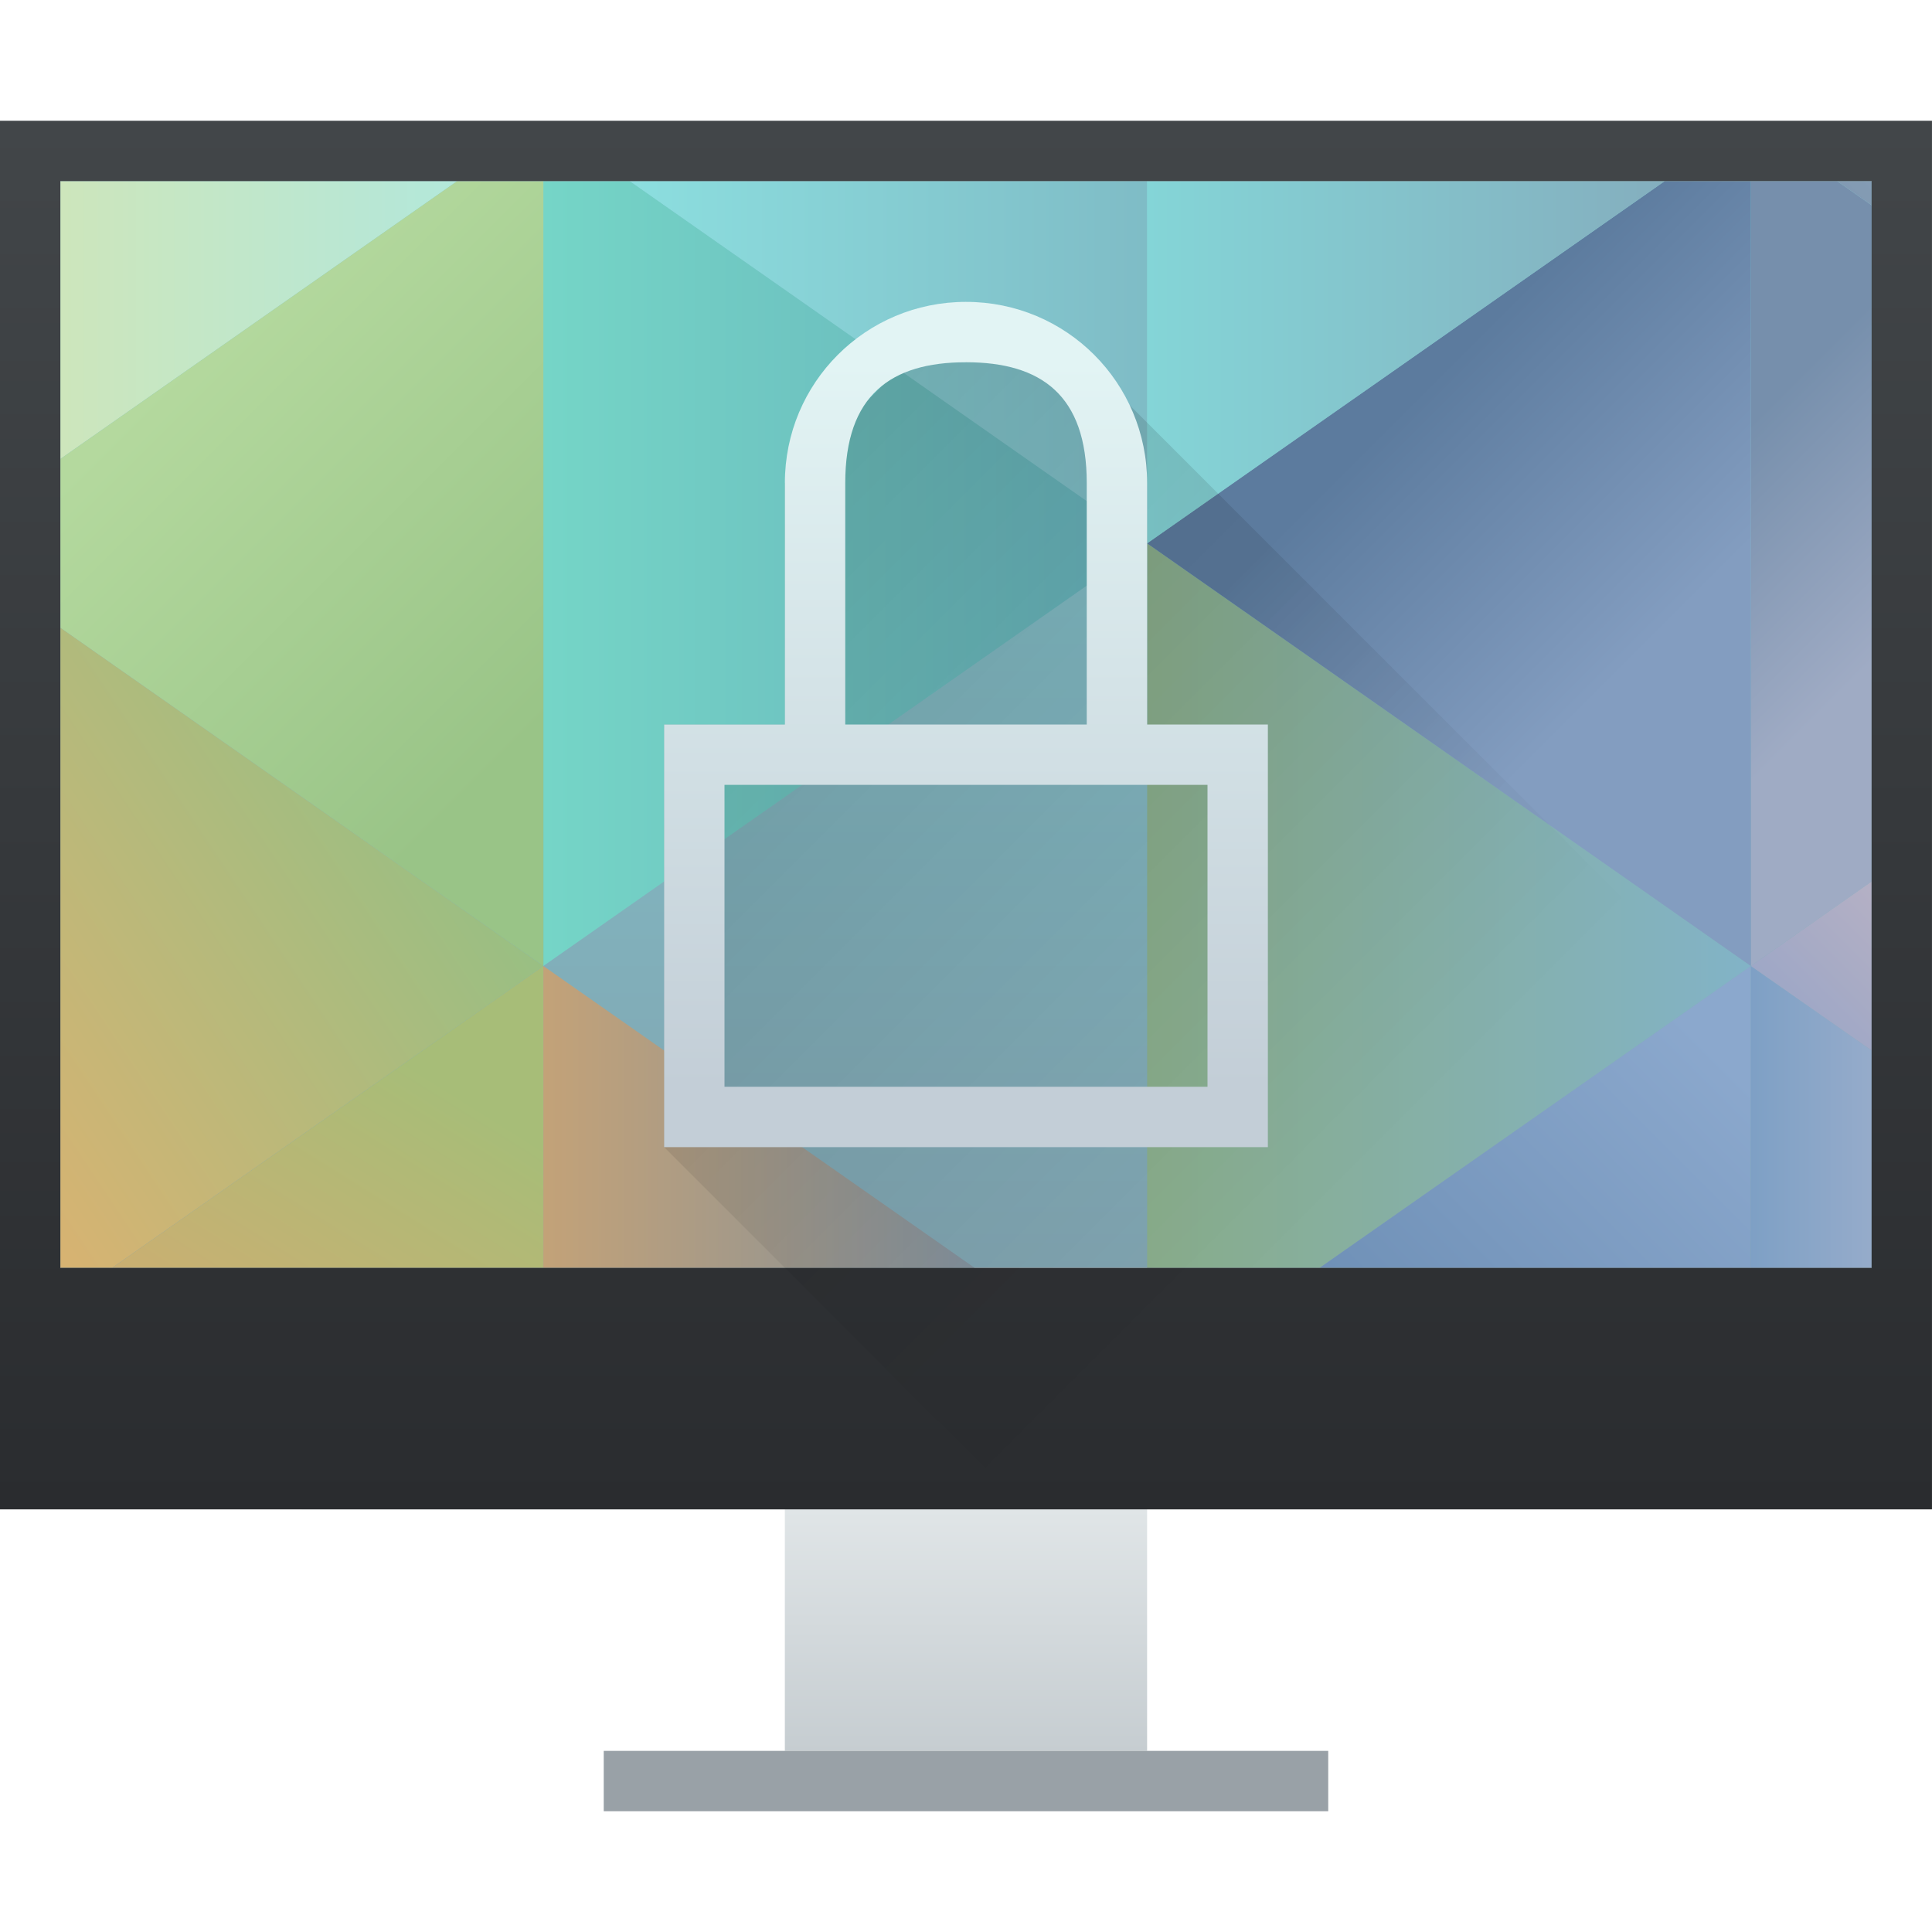
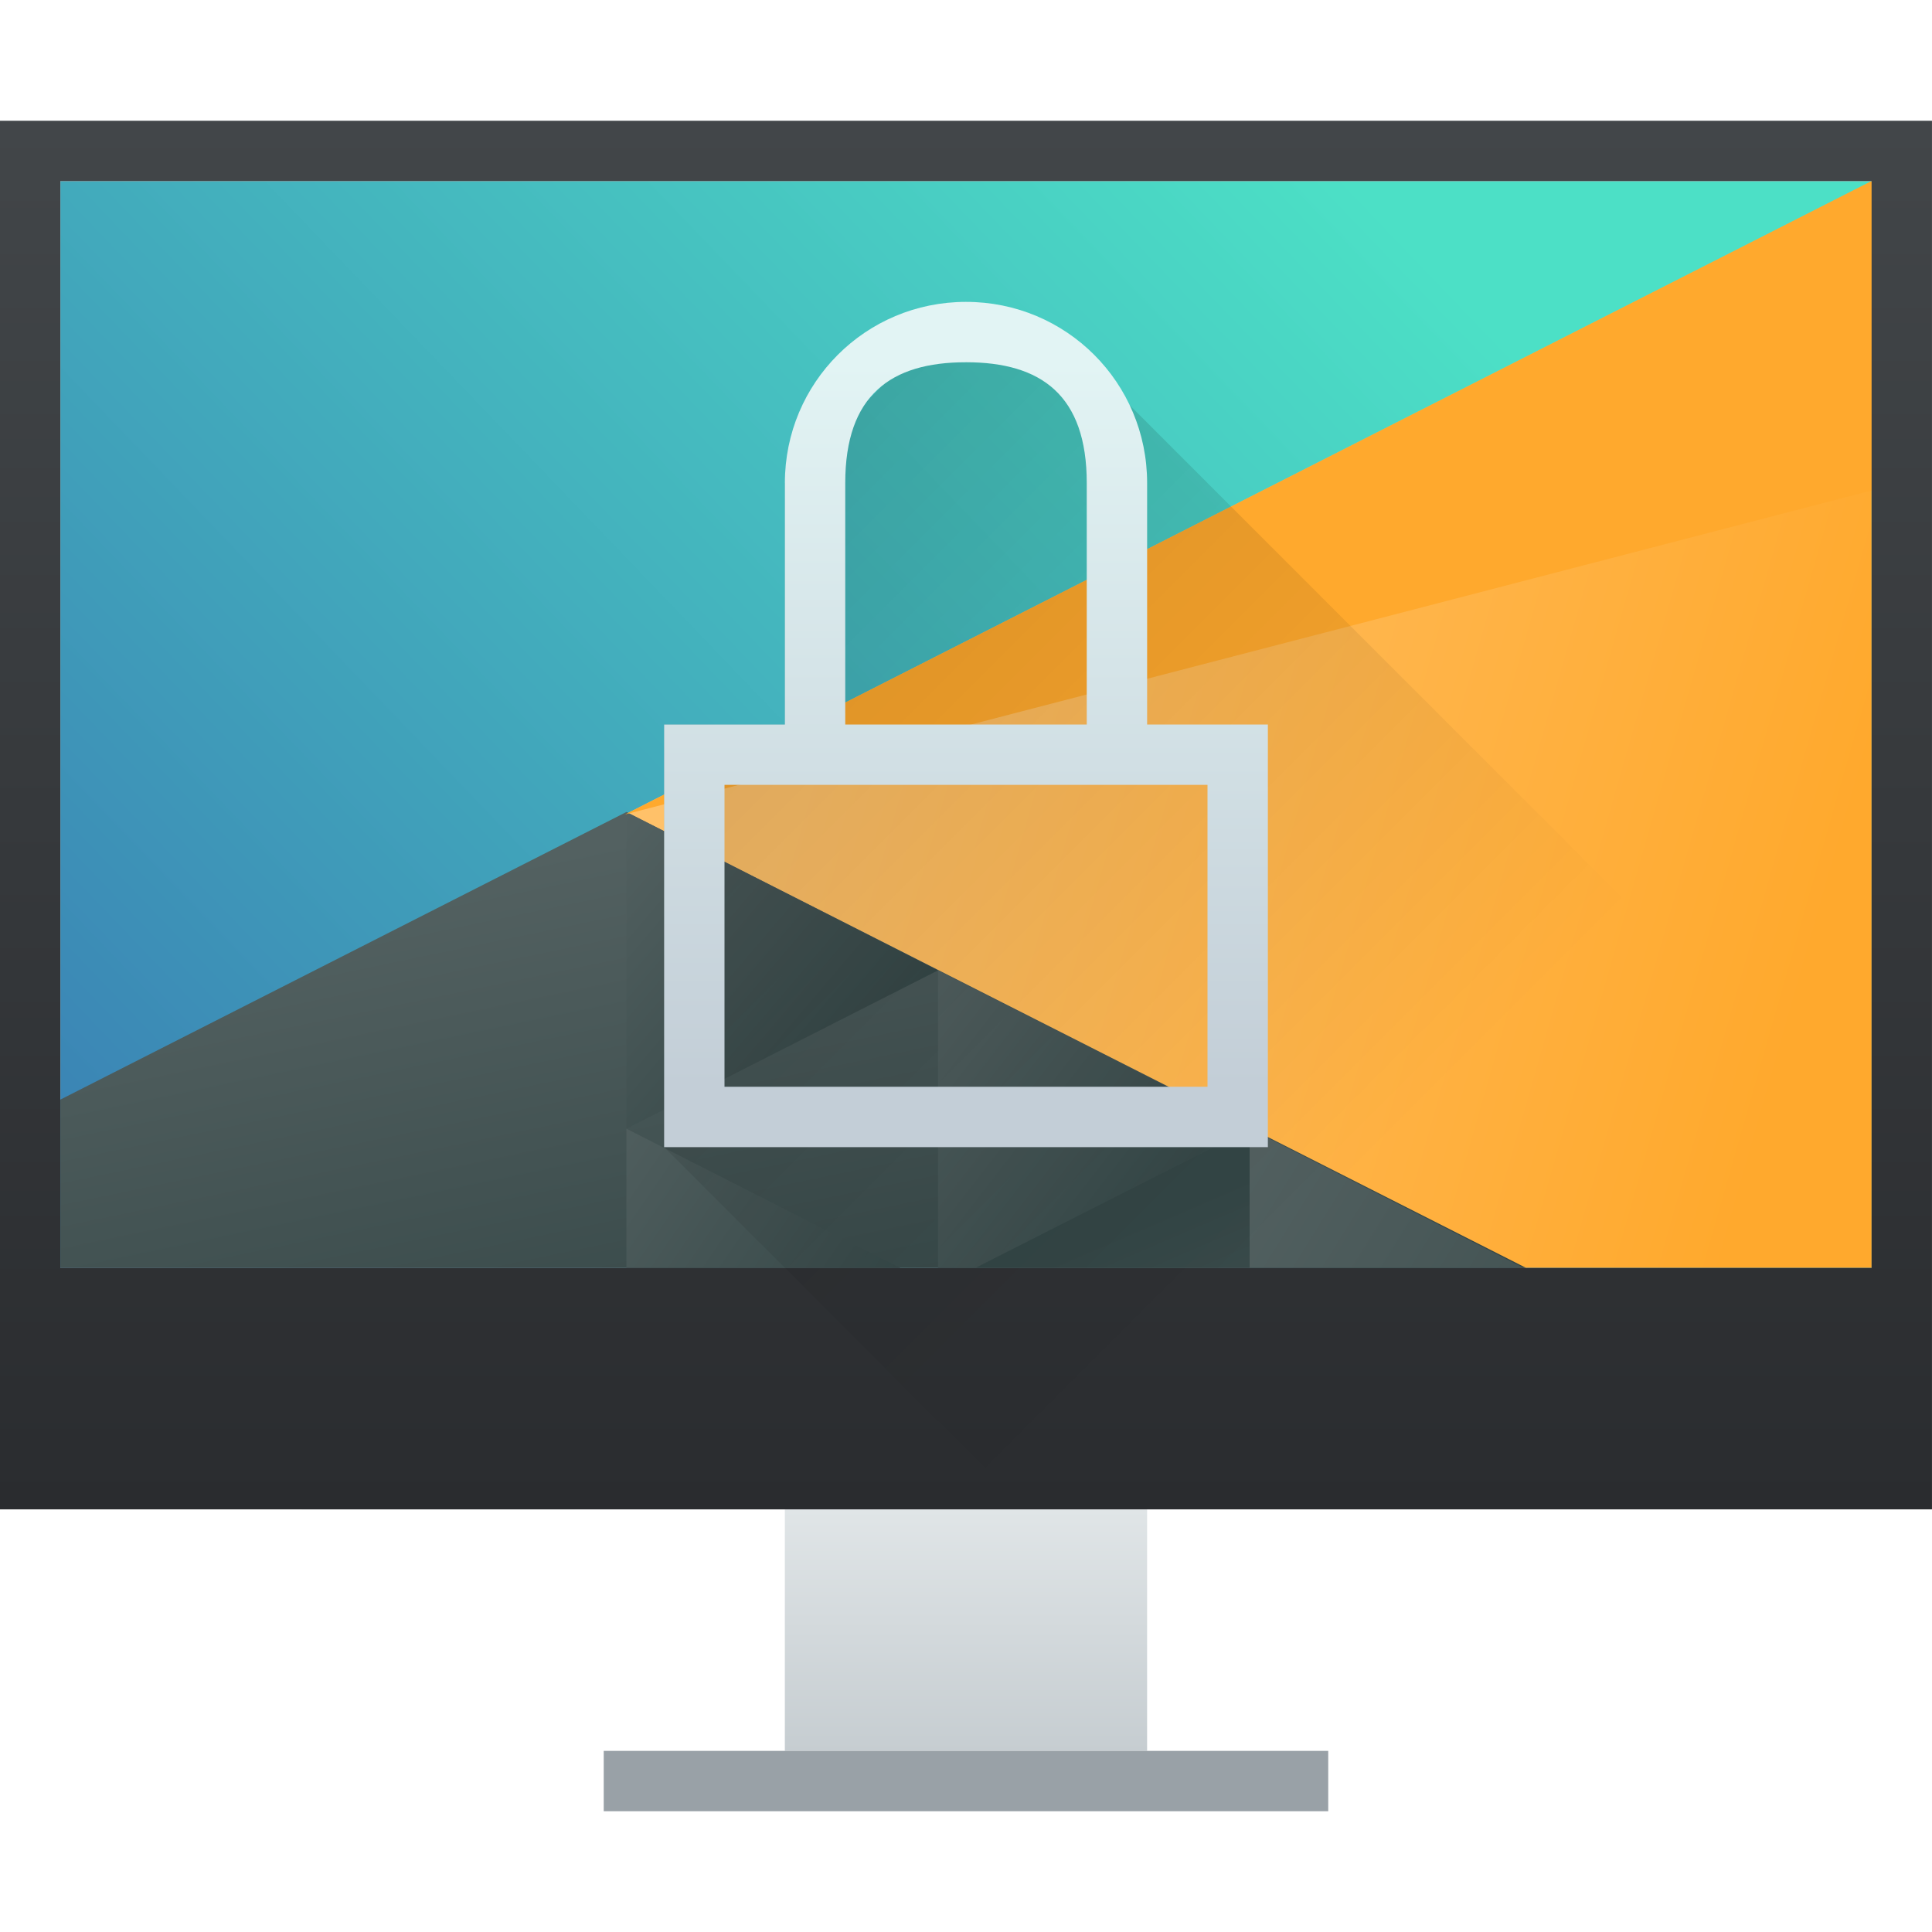
<svg xmlns="http://www.w3.org/2000/svg" xmlns:xlink="http://www.w3.org/1999/xlink" width="32" height="32" id="svg5453" version="1.1">
  <defs id="defs5455">
    <linearGradient xlink:href="#linearGradient4303" id="linearGradient4346" x1="400.571" y1="542.798" x2="400.571" y2="538.798" gradientUnits="userSpaceOnUse" gradientTransform="translate(-7e-5,2)" />
    <linearGradient id="linearGradient4303">
      <stop id="stop4305" offset="0" style="stop-color:#c6cdd1;stop-opacity:1" />
      <stop id="stop4307" offset="1" style="stop-color:#e0e5e7;stop-opacity:1" />
    </linearGradient>
    <linearGradient xlink:href="#linearGradient4293" id="linearGradient4173" x1="393.571" y1="519.798" x2="410.571" y2="536.798" gradientUnits="userSpaceOnUse" />
    <linearGradient id="linearGradient4293">
      <stop style="stop-color:#000000;stop-opacity:1;" offset="0" id="stop4295" />
      <stop style="stop-color:#000000;stop-opacity:0;" offset="1" id="stop4297" />
    </linearGradient>
    <linearGradient xlink:href="#linearGradient4159" id="linearGradient4338" x1="401.571" y1="538.798" x2="401.571" y2="519.798" gradientUnits="userSpaceOnUse" gradientTransform="matrix(1,0,0,1.210527,-3.00004,-111.4316)" />
    <linearGradient id="linearGradient4159">
      <stop style="stop-color:#2a2c2f;stop-opacity:1" offset="0" id="stop4161" />
      <stop style="stop-color:#424649;stop-opacity:1" offset="1" id="stop4163" />
    </linearGradient>
    <linearGradient id="linearGradient4219">
      <stop id="stop4221" offset="0" style="stop-color:#c3ced7;stop-opacity:1" />
      <stop id="stop4223" offset="1" style="stop-color:#e2f4f4;stop-opacity:1" />
    </linearGradient>
    <linearGradient xlink:href="#linearGradient4219" id="linearGradient4479" x1="401.571" y1="533.798" x2="401.571" y2="521.798" gradientUnits="userSpaceOnUse" gradientTransform="translate(-384.5714,-515.798)" />
    <linearGradient xlink:href="#linearGradient4293" id="linearGradient4279" x1="9" y1="5" x2="23" y2="19" gradientUnits="userSpaceOnUse" />
-     <clipPath clipPathUnits="userSpaceOnUse" id="clipPath5300">
-       <rect style="opacity:1;fill:#c83737;fill-opacity:0.689;stroke:none;stroke-opacity:1" id="rect5302" width="58" height="34.8" x="387.571" y="490.665" />
-     </clipPath>
-     <linearGradient xlink:href="#linearGradient4591" id="linearGradient4971" x1="400.571" y1="545.798" x2="400.571" y2="517.798" gradientUnits="userSpaceOnUse" gradientTransform="translate(-384.5714,-515.798)" />
-     <linearGradient id="linearGradient4591">
-       <stop style="stop-color:#7e8f9e;stop-opacity:1" offset="0" id="stop4593" />
-       <stop style="stop-color:#84ced5;stop-opacity:1" offset="1" id="stop4595" />
+     <linearGradient xlink:href="#linearGradient4697" id="linearGradient4703" x1="418.17" y1="503.079" x2="384.571" y2="531.458" gradientUnits="userSpaceOnUse" gradientTransform="matrix(0.9166663,0,0,0.9166663,-340.5237,-455.8146)" />
+     <linearGradient id="linearGradient4697">
+       <stop style="stop-color:#4ce0c6;stop-opacity:1" offset="0" id="stop4699" />
+       <stop style="stop-color:#3b85b5;stop-opacity:1" offset="1" id="stop4701" />
    </linearGradient>
-     <linearGradient xlink:href="#linearGradient4834-8" id="linearGradient5082" x1="403.571" y1="531.798" x2="413.571" y2="531.798" gradientUnits="userSpaceOnUse" gradientTransform="translate(-384.5714,-515.798)" />
-     <linearGradient id="linearGradient4834-8">
-       <stop style="stop-color:#89ad8b;stop-opacity:1" offset="0" id="stop4836" />
-       <stop style="stop-color:#82b3c7;stop-opacity:1" offset="1" id="stop4838-3" />
+     <linearGradient xlink:href="#linearGradient4526" id="linearGradient4532" x1="404.045" y1="521.633" x2="430.736" y2="528.35" gradientUnits="userSpaceOnUse" gradientTransform="matrix(0.9166663,0,0,0.9166663,-340.5237,-455.8146)" />
+     <linearGradient id="linearGradient4526">
+       <stop style="stop-color:#ffc169;stop-opacity:1" offset="0" id="stop4528" />
+       <stop style="stop-color:#ffa92d;stop-opacity:1" offset="1" id="stop4530" />
    </linearGradient>
-     <linearGradient xlink:href="#linearGradient4754" id="linearGradient5108" x1="29" y1="7" x2="32" y2="10" gradientUnits="userSpaceOnUse" />
-     <linearGradient id="linearGradient4754">
-       <stop style="stop-color:#768fac;stop-opacity:1" offset="0" id="stop4756" />
-       <stop style="stop-color:#9fabc4;stop-opacity:1" offset="1" id="stop4758" />
+     <linearGradient xlink:href="#linearGradient4468" id="linearGradient4474" x1="398.092" y1="542.224" x2="394.003" y2="524.9" gradientUnits="userSpaceOnUse" gradientTransform="matrix(0.9166663,0,0,0.9166663,-340.5237,-455.8146)" />
+     <linearGradient id="linearGradient4468">
+       <stop style="stop-color:#334545;stop-opacity:1;" offset="0" id="stop4470" />
+       <stop style="stop-color:#536161;stop-opacity:1" offset="1" id="stop4472" />
    </linearGradient>
-     <linearGradient xlink:href="#linearGradient4762" id="linearGradient5106" x1="30" y1="4" x2="32" y2="2" gradientUnits="userSpaceOnUse" />
-     <linearGradient id="linearGradient4762">
-       <stop style="stop-color:#7d95ae;stop-opacity:1" offset="0" id="stop4764" />
-       <stop style="stop-color:#8ba3ba;stop-opacity:1" offset="1" id="stop4766" />
-     </linearGradient>
-     <linearGradient xlink:href="#linearGradient4770" id="linearGradient5090" x1="409.571" y1="520.798" x2="413.571" y2="524.798" gradientUnits="userSpaceOnUse" gradientTransform="translate(-384.5714,-515.798)" />
-     <linearGradient id="linearGradient4770">
-       <stop style="stop-color:#5c7b9e;stop-opacity:1" offset="0" id="stop4772" />
-       <stop style="stop-color:#839dc0;stop-opacity:1" offset="1" id="stop4774" />
-     </linearGradient>
-     <linearGradient xlink:href="#linearGradient4810-4" id="linearGradient5039" x1="19" y1="5" x2="9" y2="5" gradientUnits="userSpaceOnUse" />
-     <linearGradient id="linearGradient4810-4">
-       <stop style="stop-color:#7fbcc6;stop-opacity:1" offset="0" id="stop4812" />
-       <stop style="stop-color:#8ee4e3;stop-opacity:1" offset="1" id="stop4814" />
-     </linearGradient>
-     <linearGradient xlink:href="#linearGradient4802-1" id="linearGradient5041" x1="393.571" y1="522.798" x2="403.571" y2="522.798" gradientUnits="userSpaceOnUse" gradientTransform="translate(-384.5714,-515.798)" />
-     <linearGradient id="linearGradient4802-1">
-       <stop style="stop-color:#75d5c7;stop-opacity:1" offset="0" id="stop4804" />
-       <stop style="stop-color:#66afb9;stop-opacity:1" offset="1" id="stop4806-3" />
-     </linearGradient>
-     <linearGradient xlink:href="#linearGradient4794" id="linearGradient4979" x1="1.1650391e-05" y1="4" x2="9" y2="4" gradientUnits="userSpaceOnUse" />
-     <linearGradient id="linearGradient4794">
-       <stop style="stop-color:#d1e6b7;stop-opacity:1" offset="0" id="stop4796" />
-       <stop style="stop-color:#ade8e1;stop-opacity:1" offset="1" id="stop4798-2" />
-     </linearGradient>
-     <linearGradient xlink:href="#linearGradient4786" id="linearGradient5007" x1="9" y1="12" x2="3" y2="6" gradientUnits="userSpaceOnUse" />
-     <linearGradient id="linearGradient4786">
-       <stop style="stop-color:#99c487;stop-opacity:1" offset="0" id="stop4788" />
-       <stop style="stop-color:#b4d99e;stop-opacity:1" offset="1" id="stop4790" />
-     </linearGradient>
-     <linearGradient xlink:href="#linearGradient4778" id="linearGradient5015" x1="0" y1="22" x2="9" y2="16" gradientUnits="userSpaceOnUse" />
-     <linearGradient id="linearGradient4778">
-       <stop style="stop-color:#e1b16f;stop-opacity:1" offset="0" id="stop4780" />
-       <stop style="stop-color:#99bf83;stop-opacity:1" offset="1" id="stop4782" />
-     </linearGradient>
-     <linearGradient xlink:href="#linearGradient4675" id="linearGradient5023" x1="4" y1="27" x2="9" y2="19" gradientUnits="userSpaceOnUse" />
-     <linearGradient id="linearGradient4675">
-       <stop style="stop-color:#e4a56d;stop-opacity:1" offset="0" id="stop4677" />
-       <stop style="stop-color:#a7bd78;stop-opacity:1" offset="1" id="stop4679" />
-     </linearGradient>
-     <linearGradient xlink:href="#linearGradient4683" id="linearGradient5058" x1="393.571" y1="538.798" x2="403.571" y2="538.798" gradientUnits="userSpaceOnUse" gradientTransform="translate(-384.5714,-515.798)" />
-     <linearGradient id="linearGradient4683">
-       <stop style="stop-color:#c3a278;stop-opacity:1" offset="0" id="stop4685" />
-       <stop style="stop-color:#6688aa;stop-opacity:1" offset="1" id="stop4687" />
-     </linearGradient>
-     <linearGradient xlink:href="#linearGradient4722" id="linearGradient5124" x1="406.571" y1="540.798" x2="413.571" y2="533.798" gradientUnits="userSpaceOnUse" gradientTransform="translate(-384.5714,-515.798)" />
-     <linearGradient id="linearGradient4722">
-       <stop style="stop-color:#6588af;stop-opacity:1" offset="0" id="stop4724" />
-       <stop style="stop-color:#8ba8cd;stop-opacity:1" offset="1" id="stop4726" />
-     </linearGradient>
-     <linearGradient xlink:href="#linearGradient4730-0" id="linearGradient5132" x1="29" y1="23" x2="32" y2="23" gradientUnits="userSpaceOnUse" />
-     <linearGradient id="linearGradient4730-0">
-       <stop style="stop-color:#7ea0c5;stop-opacity:1" offset="0" id="stop4732" />
-       <stop style="stop-color:#a1b1cd;stop-opacity:1" offset="1" id="stop4734" />
-     </linearGradient>
-     <linearGradient xlink:href="#linearGradient4746" id="linearGradient5116" x1="29" y1="18" x2="32" y2="15" gradientUnits="userSpaceOnUse" />
-     <linearGradient id="linearGradient4746">
-       <stop style="stop-color:#91a2c6;stop-opacity:1" offset="0" id="stop4748" />
-       <stop style="stop-color:#b9b2c5;stop-opacity:1" offset="1" id="stop4750" />
-     </linearGradient>
-     <linearGradient xlink:href="#linearGradient4818" id="linearGradient5098" x1="19" y1="4" x2="29" y2="4" gradientUnits="userSpaceOnUse" />
-     <linearGradient id="linearGradient4818">
-       <stop style="stop-color:#84d5d7;stop-opacity:1" offset="0" id="stop4820" />
-       <stop style="stop-color:#84a8ba;stop-opacity:1" offset="1" id="stop4822-2" />
-     </linearGradient>
+     <linearGradient xlink:href="#linearGradient4468" id="linearGradient4500" x1="431.571" y1="568.798" x2="439.571" y2="562.798" gradientUnits="userSpaceOnUse" gradientTransform="matrix(-1,0,0,1,839.1428,-40.00001)" />
+     <linearGradient xlink:href="#linearGradient4468" id="linearGradient4498" x1="406.537" y1="581.87" x2="423.32" y2="572.678" gradientUnits="userSpaceOnUse" gradientTransform="matrix(-0.9166663,0,0,0.9166663,428.6903,-492.4813)" />
+     <linearGradient xlink:href="#linearGradient4468" id="linearGradient4496" x1="423.054" y1="572.334" x2="431.225" y2="566.766" gradientUnits="userSpaceOnUse" gradientTransform="matrix(-0.9166663,0,0,0.9166663,448.6903,-492.4813)" />
+     <linearGradient xlink:href="#linearGradient4468" id="linearGradient4492" x1="431.313" y1="577.102" x2="440.632" y2="571.445" gradientUnits="userSpaceOnUse" gradientTransform="matrix(-0.9166663,0,0,0.9166663,428.6903,-492.4813)" />
+     <linearGradient xlink:href="#linearGradient4468" id="linearGradient4490" x1="430.567" y1="577.362" x2="423.75" y2="591.328" gradientUnits="userSpaceOnUse" gradientTransform="matrix(-0.9166663,0,0,0.9166663,428.6903,-492.4813)" />
  </defs>
  <g id="layer1" transform="translate(-384.5714,-515.798)">
-     <g id="g4518">
-       <path id="rect4963" transform="translate(384.5714,515.798)" d="M 1,3 1,21 31,21 31,3 1,3 Z" style="fill:url(#linearGradient4971);fill-opacity:1;stroke:none" />
-       <path id="path4829" transform="translate(384.5714,515.798)" d="m 19,9 0,12 2.857,0 L 29,16 19,9 Z" style="fill:url(#linearGradient5082);fill-opacity:1;fill-rule:evenodd;stroke:none;stroke-width:1px;stroke-linecap:butt;stroke-linejoin:miter;stroke-opacity:1" />
-       <path id="path4905" transform="translate(384.5714,515.798)" d="M 29,3 29,16 31,14.6 31,3.4 30.43,3 29,3 Z" style="fill:url(#linearGradient5108);fill-opacity:1;fill-rule:evenodd;stroke:none;stroke-width:1px;stroke-linecap:butt;stroke-linejoin:miter;stroke-opacity:1" />
-       <path id="path4907" transform="translate(384.5714,515.798)" d="M 30.43,3 31,3.4 31,3 30.43,3 Z" style="fill:url(#linearGradient5106);fill-opacity:1;fill-rule:evenodd;stroke:none;stroke-width:1px;stroke-linecap:butt;stroke-linejoin:miter;stroke-opacity:1" />
-       <path id="path4833" transform="translate(384.5714,515.798)" d="M 27.572,3 19,9 29,16 29,3 27.572,3 Z" style="fill:url(#linearGradient5090);fill-opacity:1;fill-rule:evenodd;stroke:none;stroke-width:1px;stroke-linecap:butt;stroke-linejoin:miter;stroke-opacity:1" />
-       <path id="path4843" transform="translate(384.5714,515.798)" d="M 10.428,3 19,9 19,3 10.428,3 Z" style="fill:url(#linearGradient5039);fill-opacity:1;fill-rule:evenodd;stroke:none;stroke-width:1px;stroke-linecap:butt;stroke-linejoin:miter;stroke-opacity:1" />
-       <path id="path4841" transform="translate(384.5714,515.798)" d="M 9,3 9,16 19,9 10.428,3 9,3 Z" style="fill:url(#linearGradient5041);fill-opacity:1;fill-rule:evenodd;stroke:none;stroke-width:1px;stroke-linecap:butt;stroke-linejoin:miter;stroke-opacity:1" />
-       <path id="path4863" transform="translate(384.5714,515.798)" d="M 1,3 1,7.602 7.572,3 1,3 Z" style="fill:url(#linearGradient4979);fill-opacity:1;fill-rule:evenodd;stroke:none;stroke-width:1px;stroke-linecap:butt;stroke-linejoin:miter;stroke-opacity:1" />
-       <path id="path4861" transform="translate(384.5714,515.798)" d="M 7.572,3 1,7.602 1,10.398 9,16 9,3 7.572,3 Z" style="fill:url(#linearGradient5007);fill-opacity:1;fill-rule:evenodd;stroke:none;stroke-width:1px;stroke-linecap:butt;stroke-linejoin:miter;stroke-opacity:1" />
-       <path id="path4857" transform="translate(384.5714,515.798)" d="M 1,10.398 1,21 1.857,21 9,16 1,10.398 Z" style="fill:url(#linearGradient5015);fill-opacity:1;fill-rule:evenodd;stroke:none;stroke-width:1px;stroke-linecap:butt;stroke-linejoin:miter;stroke-opacity:1" />
-       <path id="path4859" transform="translate(384.5714,515.798)" d="M 9,16 1.857,21 9,21 9,16 Z" style="fill:url(#linearGradient5023);fill-opacity:1;fill-rule:evenodd;stroke:none;stroke-width:1px;stroke-linecap:butt;stroke-linejoin:miter;stroke-opacity:1" />
-       <path id="path4839" transform="translate(384.5714,515.798)" d="m 9,16 0,5 7.143,0 L 9,16 Z" style="fill:url(#linearGradient5058);fill-opacity:1;fill-rule:evenodd;stroke:none;stroke-width:1px;stroke-linecap:butt;stroke-linejoin:miter;stroke-opacity:1" />
-       <path id="path4831" transform="translate(384.5714,515.798)" d="M 29,16 21.857,21 29,21 29,16 Z" style="fill:url(#linearGradient5124);fill-opacity:1;fill-rule:evenodd;stroke:none;stroke-width:1px;stroke-linecap:butt;stroke-linejoin:miter;stroke-opacity:1" />
-       <path id="path4903" transform="translate(384.5714,515.798)" d="m 29,16 0,5 2,0 0,-3.6 L 29,16 Z" style="fill:url(#linearGradient5132);fill-opacity:1;fill-rule:evenodd;stroke:none;stroke-width:1px;stroke-linecap:butt;stroke-linejoin:miter;stroke-opacity:1" />
-       <path id="path4891" transform="translate(384.5714,515.798)" d="M 31,14.6 29,16 l 2,1.4 0,-2.801 z" style="fill:url(#linearGradient5116);fill-opacity:1;fill-rule:evenodd;stroke:none;stroke-width:1px;stroke-linecap:butt;stroke-linejoin:miter;stroke-opacity:1" />
-       <path id="path4835" transform="translate(384.5714,515.798)" d="M 19,3 19,9 27.572,3 19,3 Z" style="fill:url(#linearGradient5098);fill-opacity:1;fill-rule:evenodd;stroke:none;stroke-width:1px;stroke-linecap:butt;stroke-linejoin:miter;stroke-opacity:1" />
+     <g id="g4578" transform="matrix(0.6249997,0,0,0.5499997,145.2144,241.7092)">
+       <path style="opacity:1;fill:url(#linearGradient4703);fill-opacity:1;stroke:none" d="M 12,6 12,36 56,36 56,6 12,6 Z" transform="matrix(1.09091,0,0,1.09091,371.4805,497.2525)" id="path4589" />
+       <path style="opacity:1;fill:url(#linearGradient4532);fill-opacity:1;stroke:none;stroke-width:2;stroke-linecap:round;stroke-miterlimit:4;stroke-dasharray:none;stroke-opacity:1" d="M 56,6 25.719,23.482 47.4,36 56,36 56,6 Z" transform="matrix(1.09091,0,0,1.09091,371.4805,497.2525)" id="path4284" />
+       <path style="opacity:1;fill:url(#linearGradient4474);fill-opacity:1;stroke:none;stroke-width:2;stroke-linecap:round;stroke-miterlimit:4;stroke-dasharray:none;stroke-opacity:1" d="M 25.75,23.416 12,31.355 12,36 47.605,36 25.75,23.416 Z" transform="matrix(1.09091,0,0,1.09091,371.4805,497.2525)" id="path4284-5-6" />
+       <path id="path4284-5-6-2-2" d="m 407.83,527.566 -8.259,-4.768 0,9.536 z" style="opacity:1;fill:url(#linearGradient4500);fill-opacity:1;stroke:none;stroke-width:2;stroke-linecap:round;stroke-miterlimit:4;stroke-dasharray:none;stroke-opacity:1" />
+       <path style="opacity:1;fill:url(#linearGradient4498);fill-opacity:1;stroke:none;stroke-width:2;stroke-linecap:round;stroke-miterlimit:4;stroke-dasharray:none;stroke-opacity:1" d="m 40.891,32.156 0,3.844 6.656,0 -6.656,-3.844 z" transform="matrix(1.09091,0,0,1.09091,371.4805,497.2525)" id="path4284-5-6-2-0" />
+       <path style="opacity:1;fill:url(#linearGradient4496);fill-opacity:1;stroke:none;stroke-width:2;stroke-linecap:round;stroke-miterlimit:4;stroke-dasharray:none;stroke-opacity:1" d="m 53.32,27.787 0,8.213 0.916,0 6.654,-3.842 -7.57,-4.371 z" transform="matrix(1.09091,0,0,1.09091,349.6623,497.2525)" id="path4284-5-6-2-6" />
+       <path style="opacity:1;fill:url(#linearGradient4492);fill-opacity:1;stroke:none;stroke-width:2;stroke-linecap:round;stroke-miterlimit:4;stroke-dasharray:none;stroke-opacity:1" d="M 25.75,32.158 25.75,36 32.404,36 25.75,32.158 Z" transform="matrix(1.09091,0,0,1.09091,371.4805,497.2525)" id="path4284-5-6-2-6-50" />
+       <path style="opacity:1;fill:url(#linearGradient4490);fill-opacity:1;stroke:none;stroke-width:2;stroke-linecap:round;stroke-miterlimit:4;stroke-dasharray:none;stroke-opacity:1" d="M 40.891,32.156 34.234,36 l 6.656,0 0,-3.844 z" transform="matrix(1.09091,0,0,1.09091,371.4805,497.2525)" id="path4284-5-6-2-0-6" />
+       <path style="opacity:1;fill:#ffa92d;fill-opacity:1;stroke:none;stroke-width:2;stroke-linecap:round;stroke-miterlimit:4;stroke-dasharray:none;stroke-opacity:1" d="m 399.537,522.87 33.034,-19.072 -2e-5,9.317 z" id="path4284-1" />
    </g>
    <rect style="opacity:1;fill:url(#linearGradient4346);fill-opacity:1;stroke:none" id="rect4321" width="6" height="4" x="397.571" y="540.798" />
    <rect style="opacity:1;fill:#99a1a7;fill-opacity:1;stroke:none" id="rect4323" width="12" height="1" x="394.571" y="544.798" />
    <path style="opacity:0.2;fill:url(#linearGradient4173);fill-opacity:1;fill-rule:evenodd;stroke:none" d="m 385.571,536.798 4,4 27,0 0,-21 -1,-1 0,18 z" id="path4165" />
    <path style="opacity:1;fill:url(#linearGradient4338);fill-opacity:1;stroke:none" d="m 384.571,517.798 0,23 32,0 0,-23 -32,0 z m 1,1 30,0 0,18 -30,0 0,-18 z" id="rect4319" />
    <flowRoot xml:space="preserve" id="flowRoot4170" style="font-style:normal;font-variant:normal;font-weight:normal;font-stretch:normal;font-size:10px;line-height:125%;font-family:sans-serif;-inkscape-font-specification:'sans-serif, Normal';text-align:start;letter-spacing:0px;word-spacing:0px;writing-mode:lr-tb;text-anchor:start;fill:#000000;fill-opacity:1;stroke:none" transform="translate(389.5714,520.7981)">
      <flowRegion id="flowRegion4172">
        <rect id="rect4174" width="27" height="15" x="22" y="3" />
      </flowRegion>
      <flowPara id="flowPara4176">Plasm</flowPara>
    </flowRoot>
    <path style="fill:url(#linearGradient4279);fill-rule:evenodd;stroke:none;stroke-width:1px;stroke-linecap:butt;stroke-linejoin:miter;stroke-opacity:1;fill-opacity:1;opacity:0.2" d="M 16 5 L 16 6 L 15 6 L 14 7 L 13 8 L 13 12 L 11 12 L 11 19 L 17 25 L 27 25 L 32 25 L 32 20 L 18 6 L 16 5 z " transform="translate(384.5714,515.798)" id="path4268" />
    <path style="fill:url(#linearGradient4479);fill-opacity:1;stroke:none" d="m 16,5 c -1.662,0 -3,1.338 -3,3 l 0,1 0,3 -1,0 -1,0 0,0.75 0,6.25 10,0 0,-7 -2,0 0,-4 C 19,6.338 17.662,5 16,5 Z m 0,1 c 1.246,0 2,0.546 2,2 l 0,4 -3,0 -1,0 0,-3 0,-1 c 0,-1.454 0.754,-2 2,-2 z m -4,7 8,0 0,5 -8,0 z" transform="translate(384.5714,515.798)" id="rect4136-1" />
  </g>
</svg>
